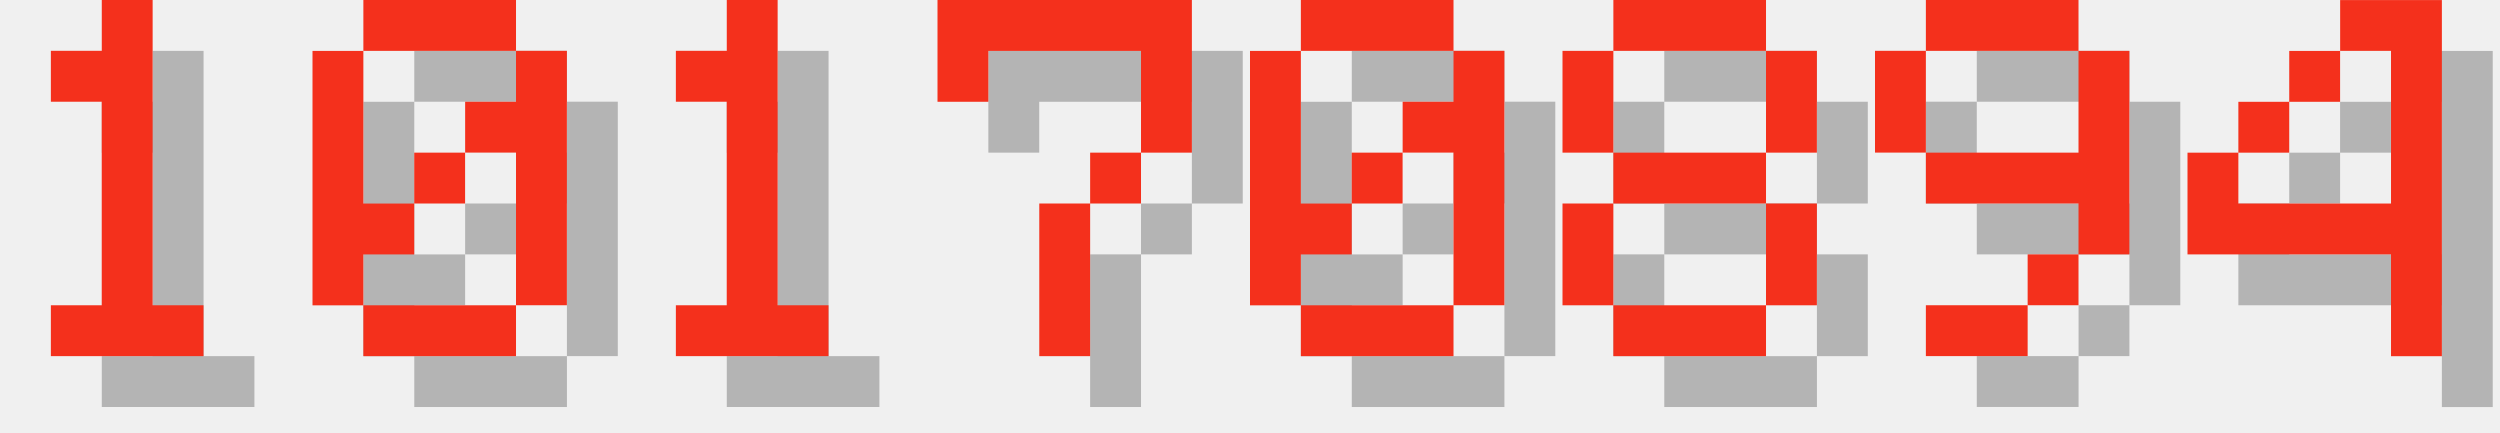
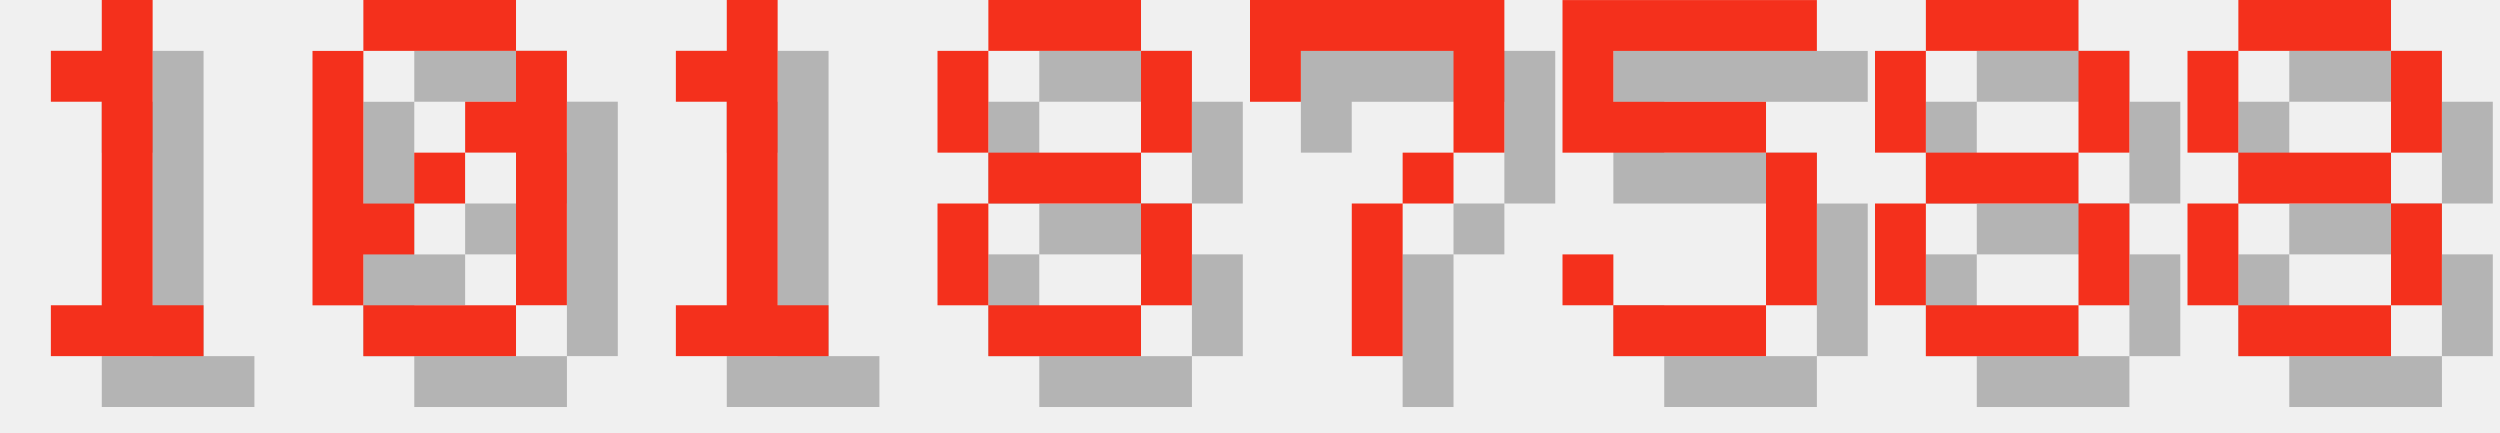
<svg xmlns="http://www.w3.org/2000/svg" version="1.1" width="208.0" height="36">
  <style>
        .text-foreground {
            fill: #F4301C;
        }
        .text-shadow {
            fill: #000000;
            fill-opacity: 0.25;
        }
    </style>
  <g class="digit" id="digit_1" transform="translate(0.0, 0), scale(4)">
    <path id="digit_1_shadow" class="text-shadow" d="m2.117 2.117v1.058h1.058v4.233h-1.058v1.058h3.175v-1.058h-1.058v-6.35h-1.058v1.058h-1.058z" fill-opacity=".5" style="paint-order:stroke fill markers" />
    <path id="digit_1_fg" class="text-foreground" d="m1.058 1.058v1.058h1.058v4.233h-1.058v1.058h3.175v-1.058h-1.058v-6.35h-1.058v1.058h-1.058z" fill="#fff" style="paint-order:stroke fill markers" />
  </g>
  <g class="digit" id="digit_0" transform="translate(26.0, 0), scale(4)">
    <path id="digit_0_shadow" class="text-shadow" d="m2.117 1.058v1.058h3.175v-1.058h-3.175zm3.175 1.058v1.058h-1.058v1.058h1.058v3.175h1.058v-5.292h-1.058zm0 5.292h-3.175v1.058h3.175v-1.058zm-3.175 0v-1.058h1.058v-1.058h-1.058v-3.175h-1.058v5.292h1.058zm1.058-2.117h1.058v-1.058h-1.058v1.058z" fill-opacity=".5" style="paint-order:stroke fill markers" />
    <path id="digit_0_fg" class="text-foreground" d="m1.058 0v1.058h3.175v-1.058h-3.175zm3.175 1.058v1.058h-1.058v1.058h1.058v3.175h1.058v-5.292h-1.058zm0 5.292h-3.175v1.058h3.175v-1.058zm-3.175 0v-1.058h1.058v-1.058h-1.058v-3.175h-1.058v5.292h1.058zm1.058-2.117h1.058v-1.058h-1.058v1.058z" fill="#fff" style="paint-order:stroke fill markers" />
  </g>
  <g class="digit" id="digit_1" transform="translate(52.0, 0), scale(4)">
    <path id="digit_1_shadow" class="text-shadow" d="m2.117 2.117v1.058h1.058v4.233h-1.058v1.058h3.175v-1.058h-1.058v-6.35h-1.058v1.058h-1.058z" fill-opacity=".5" style="paint-order:stroke fill markers" />
    <path id="digit_1_fg" class="text-foreground" d="m1.058 1.058v1.058h1.058v4.233h-1.058v1.058h3.175v-1.058h-1.058v-6.35h-1.058v1.058h-1.058z" fill="#fff" style="paint-order:stroke fill markers" />
  </g>
-   <g class="digit" id="digit_7" transform="translate(78.0, 0), scale(4)">
+   <g class="digit" id="digit_8" transform="translate(78.0, 0), scale(4)">
+     <path id="digit_8_shadow" class="text-shadow" d="m2.117 1.058v1.058h3.175v-1.058h-3.175zm3.175 1.058v2.117h1.058v-2.117h-1.058zm0 2.117h-3.175v1.058h3.175v-1.058zm0 1.058v2.117h1.058v-2.117h-1.058zm0 2.117h-3.175v1.058h3.175v-1.058zm-3.175 0v-2.117h-1.058v2.117h1.058zm0-3.175v-2.117h-1.058v2.117h1.058z" fill-opacity=".5" style="paint-order:stroke fill markers" />
+     <path id="digit_8_fg" class="text-foreground" d="m1.058 0v1.058h3.175v-1.058h-3.175zm3.175 1.058v2.117h1.058v-2.117h-1.058zm0 2.117h-3.175v1.058h3.175v-1.058zm0 1.058v2.117h1.058v-2.117h-1.058zm0 2.117h-3.175v1.058h3.175v-1.058zm-3.175 0v-2.117h-1.058v2.117h1.058zm0-3.175v-2.117h-1.058v2.117h1.058z" fill="#fff" style="paint-order:stroke fill markers" />
+   </g>
+   <g class="digit" id="digit_7" transform="translate(104.0, 0), scale(4)">
    <path id="digit_7_shadow" class="text-shadow" d="m1.058 1.058 2e-6 2.117h1.058v-1.058h3.175v1.058l2e-7 1.058h-1.058v1.058h-1.058l4e-7 3.175 1.058 1e-7v-3.175h1.058v-1.058h1.058l5e-7 -1.058v-2.117z" fill-opacity=".5" style="paint-order:stroke fill markers" />
    <path id="digit_7_fg" class="text-foreground" d="m0 0 2e-6 2.117h1.058v-1.058h3.175v1.058l2e-7 1.058h-1.058v1.058h-1.058l4e-7 3.175 1.058 1e-7v-3.175h1.058v-1.058h1.058l5e-7 -1.058v-2.117z" fill="#fff" style="paint-order:stroke fill markers" />
  </g>
-   <g class="digit" id="digit_0" transform="translate(104.0, 0), scale(4)">
-     <path id="digit_0_shadow" class="text-shadow" d="m2.117 1.058v1.058h3.175v-1.058h-3.175zm3.175 1.058v1.058h-1.058v1.058h1.058v3.175h1.058v-5.292h-1.058zm0 5.292h-3.175v1.058h3.175v-1.058zm-3.175 0v-1.058h1.058v-1.058h-1.058v-3.175h-1.058v5.292h1.058zm1.058-2.117h1.058v-1.058h-1.058v1.058z" fill-opacity=".5" style="paint-order:stroke fill markers" />
-     <path id="digit_0_fg" class="text-foreground" d="m1.058 0v1.058h3.175v-1.058h-3.175zm3.175 1.058v1.058h-1.058v1.058h1.058v3.175h1.058v-5.292h-1.058zm0 5.292h-3.175v1.058h3.175v-1.058zm-3.175 0v-1.058h1.058v-1.058h-1.058v-3.175h-1.058v5.292h1.058zm1.058-2.117h1.058v-1.058h-1.058v1.058z" fill="#fff" style="paint-order:stroke fill markers" />
+   <g class="digit" id="digit_5" transform="translate(130.0, 0), scale(4)">
+     <path id="digit_5_shadow" class="text-shadow" d="m1.058 1.058v3.175h4.233v3.175h-3.175v-1.058h-1.058v1.058h1.058v1.058h3.175v-1.058h1.058v-3.175h-1.058v-1.058h-3.175v-1.058h4.233v-1.058h-5.292z" fill-opacity=".5" style="paint-order:stroke fill markers" />
+     <path id="digit_5_fg" class="text-foreground" d="m0 0v3.175h4.233v3.175h-3.175v-1.058h-1.058v1.058h1.058v1.058h3.175v-1.058h1.058v-3.175h-1.058v-1.058h-3.175v-1.058h4.233v-1.058h-5.292z" fill="#fff" style="paint-order:stroke fill markers" />
  </g>
-   <g class="digit" id="digit_8" transform="translate(130.0, 0), scale(4)">
+   <g class="digit" id="digit_8" transform="translate(156.0, 0), scale(4)">
    <path id="digit_8_shadow" class="text-shadow" d="m2.117 1.058v1.058h3.175v-1.058h-3.175zm3.175 1.058v2.117h1.058v-2.117h-1.058zm0 2.117h-3.175v1.058h3.175v-1.058zm0 1.058v2.117h1.058v-2.117h-1.058zm0 2.117h-3.175v1.058h3.175v-1.058zm-3.175 0v-2.117h-1.058v2.117h1.058zm0-3.175v-2.117h-1.058v2.117h1.058z" fill-opacity=".5" style="paint-order:stroke fill markers" />
    <path id="digit_8_fg" class="text-foreground" d="m1.058 0v1.058h3.175v-1.058h-3.175zm3.175 1.058v2.117h1.058v-2.117h-1.058zm0 2.117h-3.175v1.058h3.175v-1.058zm0 1.058v2.117h1.058v-2.117h-1.058zm0 2.117h-3.175v1.058h3.175v-1.058zm-3.175 0v-2.117h-1.058v2.117h1.058zm0-3.175v-2.117h-1.058v2.117h1.058z" fill="#fff" style="paint-order:stroke fill markers" />
  </g>
-   <g class="digit" id="digit_9" transform="translate(156.0, 0), scale(4)">
-     <path id="digit_9_shadow" class="text-shadow" d="m2.117 1.058v1.058h3.175v-1.058h-3.175zm3.175 1.058v2.117h-3.175v1.058h3.175v1.058h1.058v-4.233h-1.058zm0 4.233h-1.058v1.058h1.058v-1.058zm-1.058 1.058h-2.117v1.058h2.117v-1.058zm-2.117-3.175v-2.117h-1.058v2.117h1.058z" fill-opacity=".5" style="paint-order:stroke fill markers" />
-     <path id="digit_9_fg" class="text-foreground" d="m1.058 0v1.058h3.175v-1.058h-3.175zm3.175 1.058v2.117h-3.175v1.058h3.175v1.058h1.058v-4.233h-1.058zm0 4.233h-1.058v1.058h1.058v-1.058zm-1.058 1.058h-2.117v1.058h2.117v-1.058zm-2.117-3.175v-2.117h-1.058v2.117h1.058z" fill="#fff" style="paint-order:stroke fill markers" />
-   </g>
-   <g class="digit" id="digit_4" transform="translate(182.0, 0), scale(4)">
-     <path id="digit_4_shadow" class="text-shadow" d="m4.233 1.058v1.058h1.058v3.175h-3.175v-1.058h-1.058v2.117h4.233v2.117h1.058v-7.408h-2.117zm-2.117 3.175h1.058v-1.058h-1.058v1.058zm1.058-1.058h1.058v-1.058h-1.058v1.058z" fill-opacity=".5" style="paint-order:stroke fill markers" />
-     <path id="digit_4_fg" class="text-foreground" d="m3.175 0v1.058h1.058v3.175h-3.175v-1.058h-1.058v2.117h4.233v2.117h1.058v-7.408h-2.117zm-2.117 3.175h1.058v-1.058h-1.058v1.058zm1.058-1.058h1.058v-1.058h-1.058v1.058z" fill="#fff" style="paint-order:stroke fill markers" />
+   <g class="digit" id="digit_8" transform="translate(182.0, 0), scale(4)">
+     <path id="digit_8_shadow" class="text-shadow" d="m2.117 1.058v1.058h3.175v-1.058h-3.175zm3.175 1.058v2.117h1.058v-2.117h-1.058zm0 2.117h-3.175v1.058h3.175v-1.058zm0 1.058v2.117h1.058v-2.117h-1.058zm0 2.117h-3.175v1.058h3.175v-1.058zm-3.175 0v-2.117h-1.058v2.117h1.058zm0-3.175v-2.117h-1.058v2.117h1.058z" fill-opacity=".5" style="paint-order:stroke fill markers" />
+     <path id="digit_8_fg" class="text-foreground" d="m1.058 0v1.058h3.175v-1.058h-3.175zm3.175 1.058v2.117h1.058v-2.117h-1.058zm0 2.117h-3.175v1.058h3.175v-1.058zm0 1.058v2.117h1.058v-2.117h-1.058zm0 2.117h-3.175v1.058h3.175v-1.058zm-3.175 0v-2.117h-1.058v2.117h1.058zm0-3.175v-2.117h-1.058v2.117h1.058z" fill="#fff" style="paint-order:stroke fill markers" />
  </g>
</svg>
